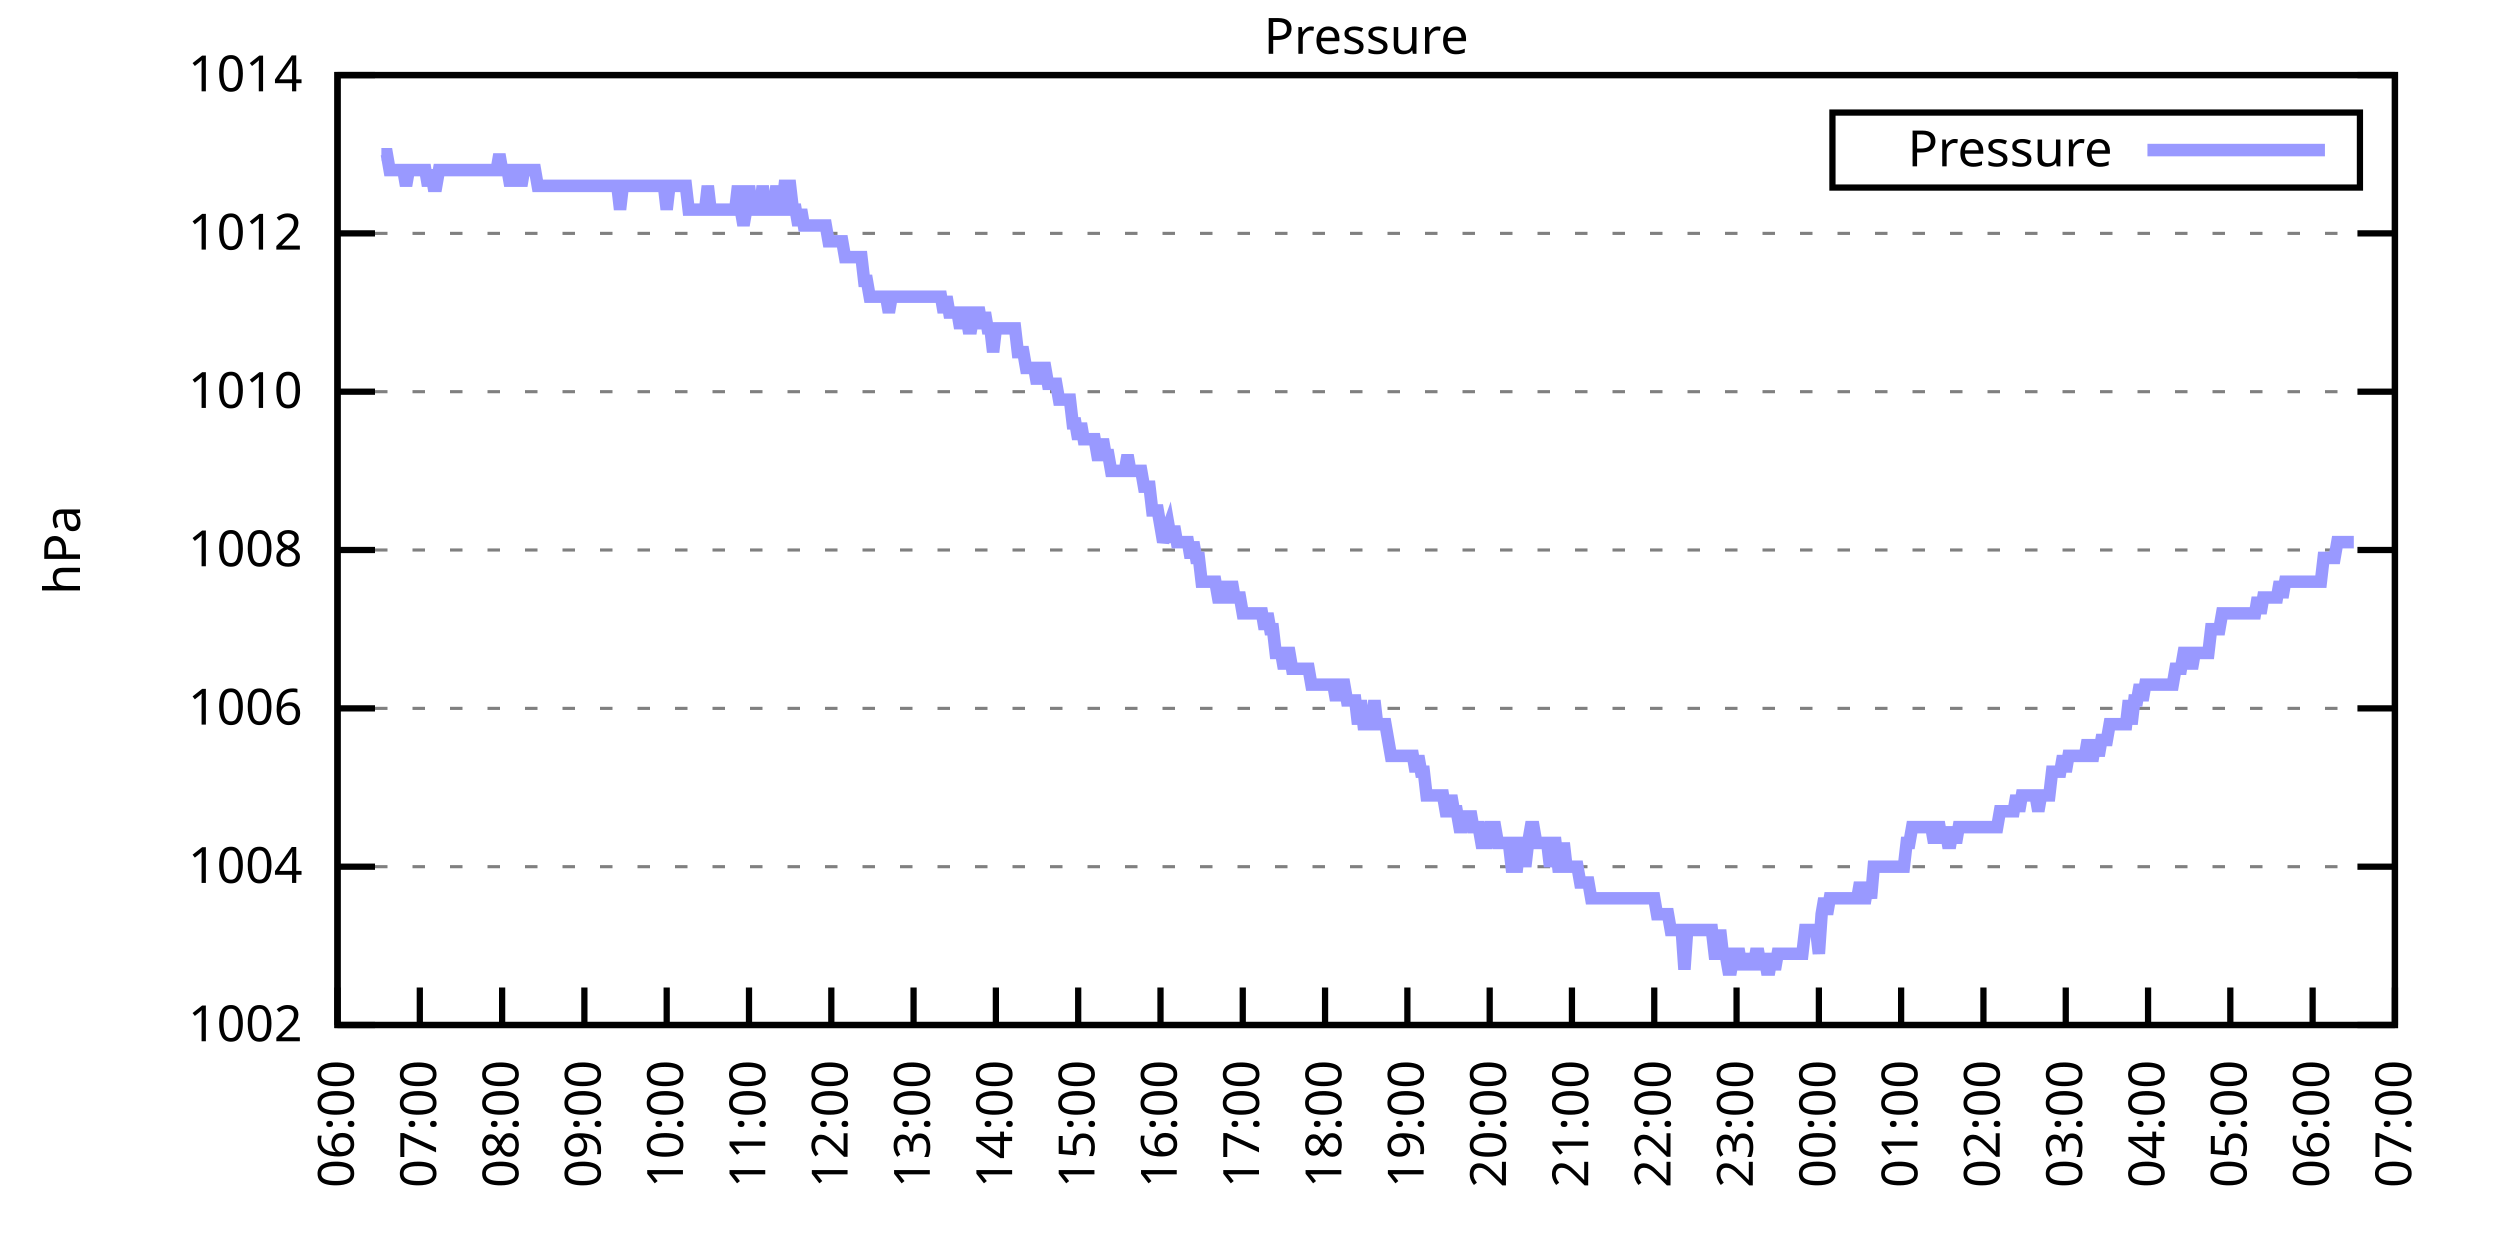
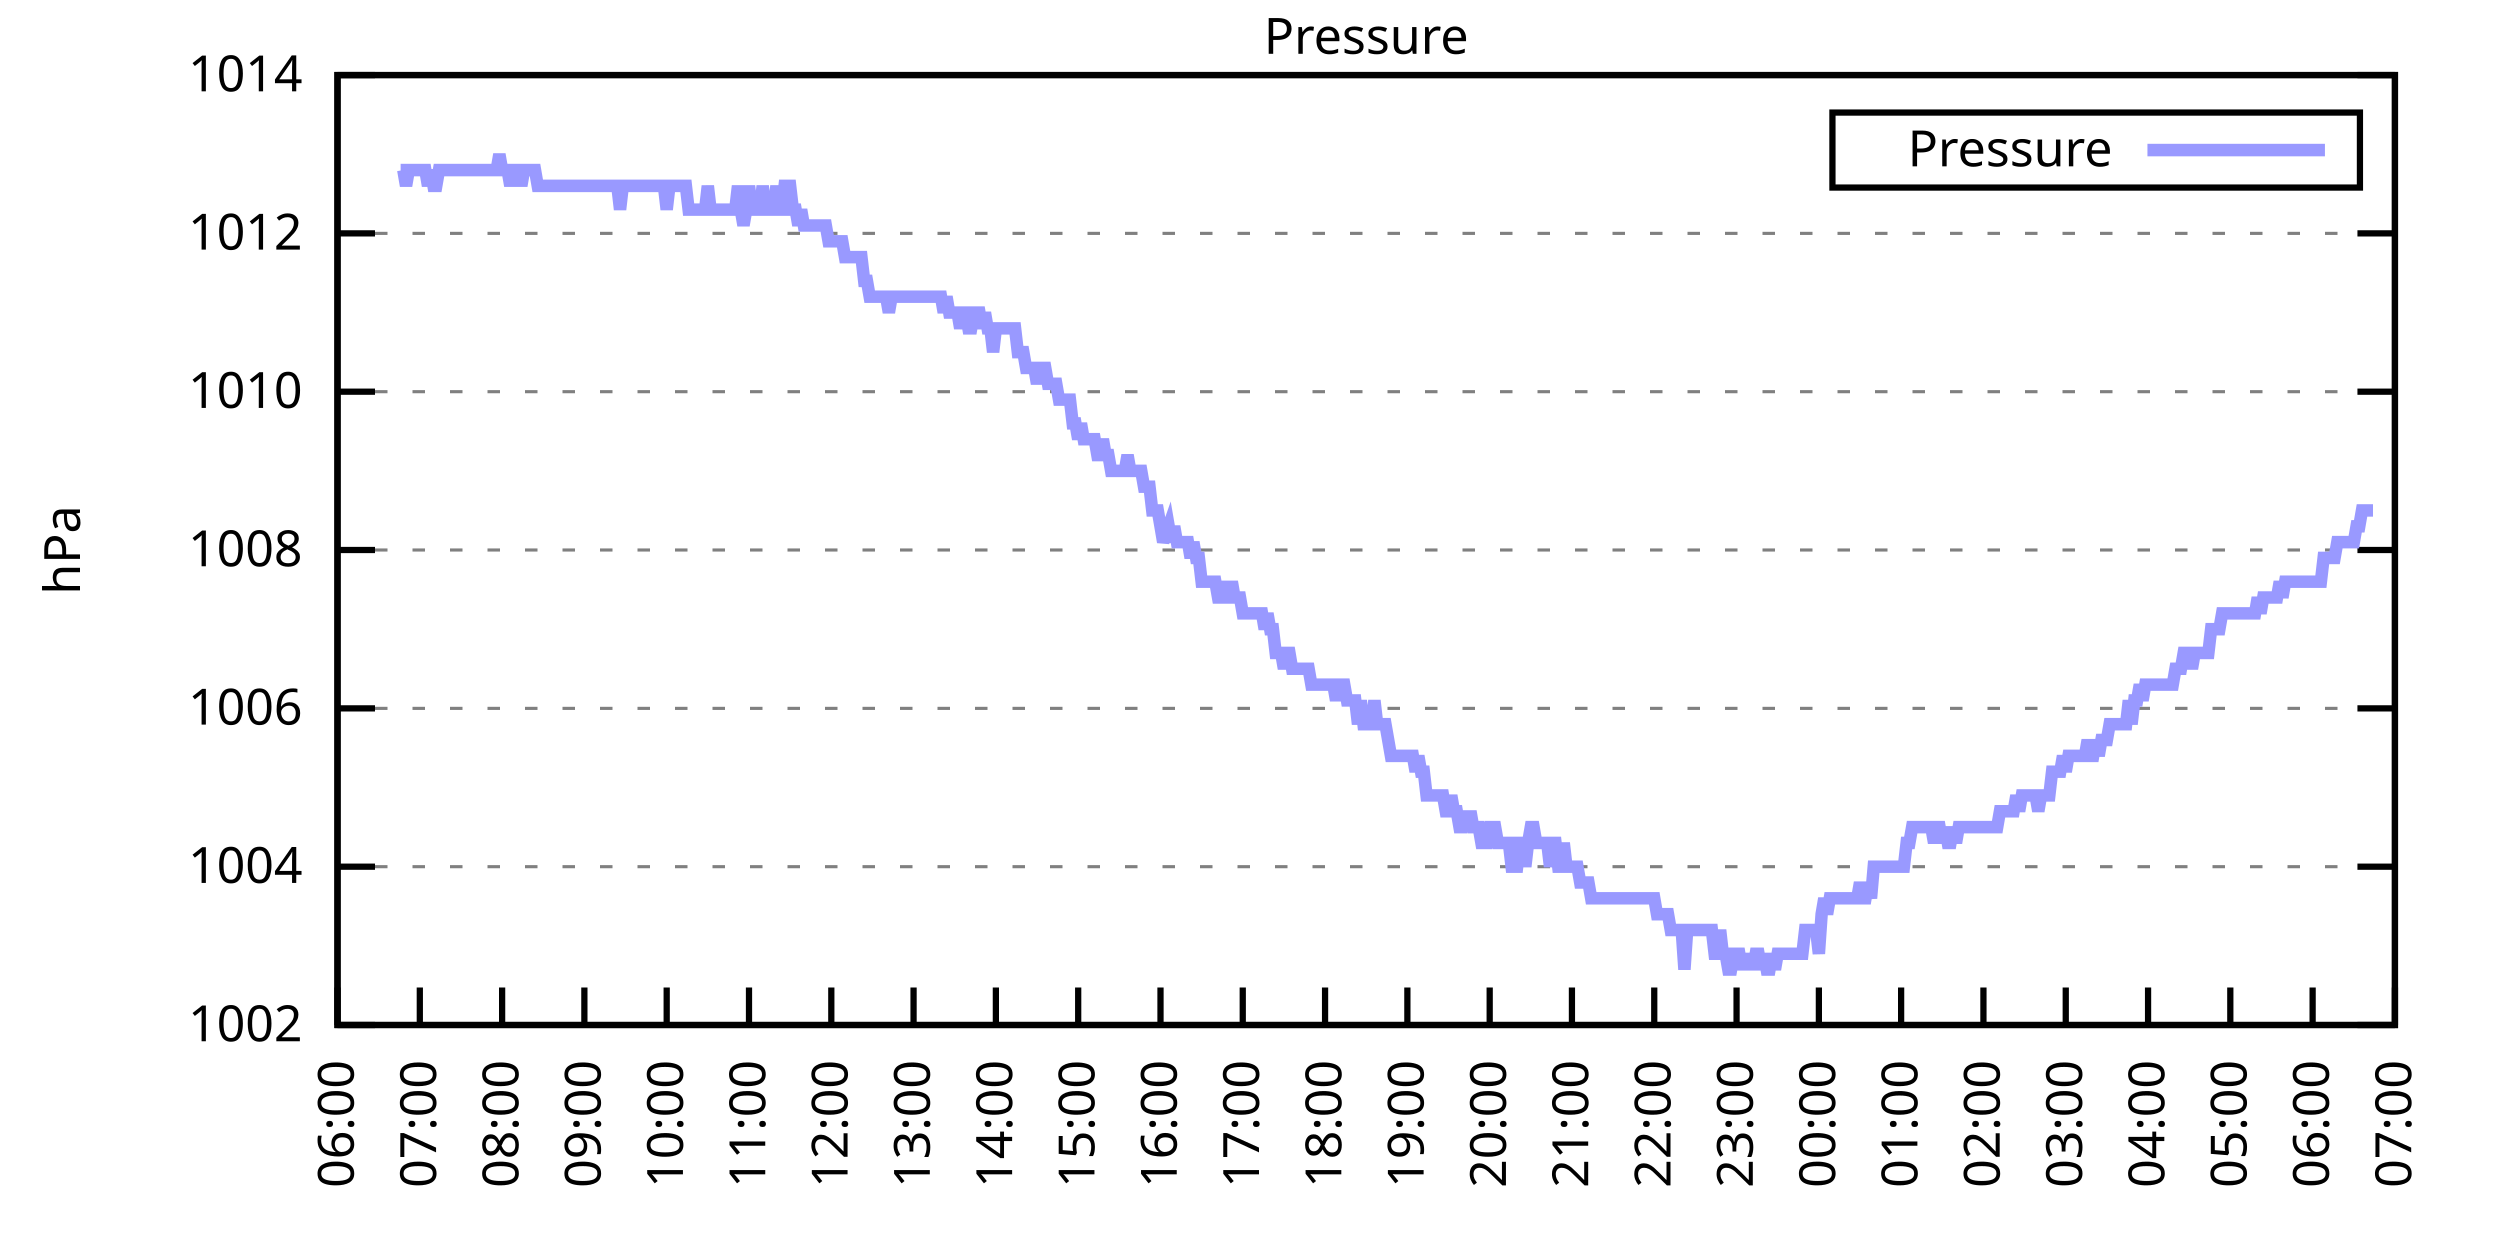
<svg xmlns="http://www.w3.org/2000/svg" xmlns:xlink="http://www.w3.org/1999/xlink" width="400" height="200" viewBox="0 0 400 200">
  <g id="gnuplot_canvas">
    <rect x="0" y="0" width="400" height="200" fill="none" />
    <defs>
      <circle id="gpDot" r="0.5" stroke-width="0.5" stroke="currentColor" />
      <path id="gpPt0" stroke-width="0.333" stroke="currentColor" d="M-1,0 h2 M0,-1 v2" />
      <path id="gpPt1" stroke-width="0.333" stroke="currentColor" d="M-1,-1 L1,1 M1,-1 L-1,1" />
      <path id="gpPt2" stroke-width="0.333" stroke="currentColor" d="M-1,0 L1,0 M0,-1 L0,1 M-1,-1 L1,1 M-1,1 L1,-1" />
      <rect id="gpPt3" stroke-width="0.333" stroke="currentColor" x="-1" y="-1" width="2" height="2" />
      <rect id="gpPt4" stroke-width="0.333" stroke="currentColor" fill="currentColor" x="-1" y="-1" width="2" height="2" />
      <circle id="gpPt5" stroke-width="0.333" stroke="currentColor" cx="0" cy="0" r="1" />
      <use xlink:href="#gpPt5" id="gpPt6" fill="currentColor" stroke="none" />
      <path id="gpPt7" stroke-width="0.333" stroke="currentColor" d="M0,-1.33 L-1.33,0.67 L1.33,0.67 z" />
      <use xlink:href="#gpPt7" id="gpPt8" fill="currentColor" stroke="none" />
      <use xlink:href="#gpPt7" id="gpPt9" stroke="currentColor" transform="rotate(180)" />
      <use xlink:href="#gpPt9" id="gpPt10" fill="currentColor" stroke="none" />
      <use xlink:href="#gpPt3" id="gpPt11" stroke="currentColor" transform="rotate(45)" />
      <use xlink:href="#gpPt11" id="gpPt12" fill="currentColor" stroke="none" />
      <path id="gpPt13" stroke-width="0.333" stroke="currentColor" d="M0,1.330 L1.265,0.411 L0.782,-1.067 L-0.782,-1.076 L-1.265,0.411 z" />
      <use xlink:href="#gpPt13" id="gpPt14" fill="currentColor" stroke="none" />
      <filter id="textbox" filterUnits="objectBoundingBox" x="0" y="0" height="1" width="1">
        <feFlood flood-color="white" flood-opacity="1" result="bgnd" />
        <feComposite in="SourceGraphic" in2="bgnd" operator="atop" />
      </filter>
      <filter id="greybox" filterUnits="objectBoundingBox" x="0" y="0" height="1" width="1">
        <feFlood flood-color="lightgrey" flood-opacity="1" result="grey" />
        <feComposite in="SourceGraphic" in2="grey" operator="atop" />
      </filter>
    </defs>
    <g fill="none" color="white" stroke="currentColor" stroke-width="1.00" stroke-linecap="butt" stroke-linejoin="miter">
</g>
    <g fill="none" color="black" stroke="currentColor" stroke-width="1.00" stroke-linecap="butt" stroke-linejoin="miter">
      <g stroke="none" shape-rendering="crispEdges">
        <polygon fill="rgb(255, 255, 255)" points="54.00,164.00 383.18,164.00 383.18,12.02 54.00,12.02 " />
      </g>
    </g>
    <g fill="none" color="black" stroke="currentColor" stroke-width="1.00" stroke-linecap="butt" stroke-linejoin="miter">
</g>
    <g fill="none" color="black" stroke="black" stroke-width="0.50" stroke-linecap="butt" stroke-linejoin="miter">
</g>
    <g fill="none" color="gray" stroke="currentColor" stroke-width="0.50" stroke-linecap="butt" stroke-linejoin="miter">
      <path stroke="gray" stroke-dasharray="2,4" class="gridline" d="M54.00,164.00 L383.19,164.00  " />
    </g>
    <g fill="none" color="gray" stroke="gray" stroke-width="1.00" stroke-linecap="butt" stroke-linejoin="miter">
</g>
    <g fill="none" color="black" stroke="currentColor" stroke-width="1.00" stroke-linecap="butt" stroke-linejoin="miter">
      <path stroke="black" d="M54.00,164.00 L60.00,164.00 M383.19,164.00 L377.19,164.00  " />
      <g transform="translate(48.40,166.60)" stroke="none" fill="black" font-family="Sans" font-size="8.00" text-anchor="end">
        <text>
          <tspan font-family="Sans"> 1002</tspan>
        </text>
      </g>
    </g>
    <g fill="none" color="black" stroke="currentColor" stroke-width="1.00" stroke-linecap="butt" stroke-linejoin="miter">
</g>
    <g fill="none" color="black" stroke="black" stroke-width="0.50" stroke-linecap="butt" stroke-linejoin="miter">
</g>
    <g fill="none" color="gray" stroke="currentColor" stroke-width="0.50" stroke-linecap="butt" stroke-linejoin="miter">
      <path stroke="gray" stroke-dasharray="2,4" class="gridline" d="M54.00,138.67 L383.19,138.67  " />
    </g>
    <g fill="none" color="gray" stroke="gray" stroke-width="1.00" stroke-linecap="butt" stroke-linejoin="miter">
</g>
    <g fill="none" color="black" stroke="currentColor" stroke-width="1.00" stroke-linecap="butt" stroke-linejoin="miter">
      <path stroke="black" d="M54.00,138.67 L60.00,138.67 M383.19,138.67 L377.19,138.67  " />
      <g transform="translate(48.40,141.27)" stroke="none" fill="black" font-family="Sans" font-size="8.00" text-anchor="end">
        <text>
          <tspan font-family="Sans"> 1004</tspan>
        </text>
      </g>
    </g>
    <g fill="none" color="black" stroke="currentColor" stroke-width="1.00" stroke-linecap="butt" stroke-linejoin="miter">
</g>
    <g fill="none" color="black" stroke="black" stroke-width="0.50" stroke-linecap="butt" stroke-linejoin="miter">
</g>
    <g fill="none" color="gray" stroke="currentColor" stroke-width="0.50" stroke-linecap="butt" stroke-linejoin="miter">
      <path stroke="gray" stroke-dasharray="2,4" class="gridline" d="M54.00,113.34 L383.19,113.34  " />
    </g>
    <g fill="none" color="gray" stroke="gray" stroke-width="1.00" stroke-linecap="butt" stroke-linejoin="miter">
</g>
    <g fill="none" color="black" stroke="currentColor" stroke-width="1.00" stroke-linecap="butt" stroke-linejoin="miter">
      <path stroke="black" d="M54.00,113.34 L60.00,113.34 M383.19,113.34 L377.19,113.34  " />
      <g transform="translate(48.40,115.94)" stroke="none" fill="black" font-family="Sans" font-size="8.00" text-anchor="end">
        <text>
          <tspan font-family="Sans"> 1006</tspan>
        </text>
      </g>
    </g>
    <g fill="none" color="black" stroke="currentColor" stroke-width="1.00" stroke-linecap="butt" stroke-linejoin="miter">
</g>
    <g fill="none" color="black" stroke="black" stroke-width="0.50" stroke-linecap="butt" stroke-linejoin="miter">
</g>
    <g fill="none" color="gray" stroke="currentColor" stroke-width="0.50" stroke-linecap="butt" stroke-linejoin="miter">
      <path stroke="gray" stroke-dasharray="2,4" class="gridline" d="M54.00,88.00 L383.19,88.00  " />
    </g>
    <g fill="none" color="gray" stroke="gray" stroke-width="1.00" stroke-linecap="butt" stroke-linejoin="miter">
</g>
    <g fill="none" color="black" stroke="currentColor" stroke-width="1.00" stroke-linecap="butt" stroke-linejoin="miter">
      <path stroke="black" d="M54.00,88.00 L60.00,88.00 M383.19,88.00 L377.19,88.00  " />
      <g transform="translate(48.40,90.60)" stroke="none" fill="black" font-family="Sans" font-size="8.00" text-anchor="end">
        <text>
          <tspan font-family="Sans"> 1008</tspan>
        </text>
      </g>
    </g>
    <g fill="none" color="black" stroke="currentColor" stroke-width="1.00" stroke-linecap="butt" stroke-linejoin="miter">
</g>
    <g fill="none" color="black" stroke="black" stroke-width="0.50" stroke-linecap="butt" stroke-linejoin="miter">
</g>
    <g fill="none" color="gray" stroke="currentColor" stroke-width="0.50" stroke-linecap="butt" stroke-linejoin="miter">
      <path stroke="gray" stroke-dasharray="2,4" class="gridline" d="M54.00,62.67 L383.19,62.67  " />
    </g>
    <g fill="none" color="gray" stroke="gray" stroke-width="1.00" stroke-linecap="butt" stroke-linejoin="miter">
</g>
    <g fill="none" color="black" stroke="currentColor" stroke-width="1.00" stroke-linecap="butt" stroke-linejoin="miter">
      <path stroke="black" d="M54.00,62.67 L60.00,62.67 M383.19,62.67 L377.19,62.67  " />
      <g transform="translate(48.40,65.27)" stroke="none" fill="black" font-family="Sans" font-size="8.00" text-anchor="end">
        <text>
          <tspan font-family="Sans"> 1010</tspan>
        </text>
      </g>
    </g>
    <g fill="none" color="black" stroke="currentColor" stroke-width="1.00" stroke-linecap="butt" stroke-linejoin="miter">
</g>
    <g fill="none" color="black" stroke="black" stroke-width="0.50" stroke-linecap="butt" stroke-linejoin="miter">
</g>
    <g fill="none" color="gray" stroke="currentColor" stroke-width="0.50" stroke-linecap="butt" stroke-linejoin="miter">
      <path stroke="gray" stroke-dasharray="2,4" class="gridline" d="M54.00,37.34 L383.19,37.34  " />
    </g>
    <g fill="none" color="gray" stroke="gray" stroke-width="1.00" stroke-linecap="butt" stroke-linejoin="miter">
</g>
    <g fill="none" color="black" stroke="currentColor" stroke-width="1.00" stroke-linecap="butt" stroke-linejoin="miter">
      <path stroke="black" d="M54.00,37.34 L60.00,37.34 M383.19,37.34 L377.19,37.34  " />
      <g transform="translate(48.40,39.94)" stroke="none" fill="black" font-family="Sans" font-size="8.00" text-anchor="end">
        <text>
          <tspan font-family="Sans"> 1012</tspan>
        </text>
      </g>
    </g>
    <g fill="none" color="black" stroke="currentColor" stroke-width="1.00" stroke-linecap="butt" stroke-linejoin="miter">
</g>
    <g fill="none" color="black" stroke="black" stroke-width="0.50" stroke-linecap="butt" stroke-linejoin="miter">
</g>
    <g fill="none" color="gray" stroke="currentColor" stroke-width="0.50" stroke-linecap="butt" stroke-linejoin="miter">
      <path stroke="gray" stroke-dasharray="2,4" class="gridline" d="M54.00,12.01 L383.19,12.01  " />
    </g>
    <g fill="none" color="gray" stroke="gray" stroke-width="1.00" stroke-linecap="butt" stroke-linejoin="miter">
</g>
    <g fill="none" color="black" stroke="currentColor" stroke-width="1.00" stroke-linecap="butt" stroke-linejoin="miter">
      <path stroke="black" d="M54.00,12.01 L60.00,12.01 M383.19,12.01 L377.19,12.01  " />
      <g transform="translate(48.40,14.61)" stroke="none" fill="black" font-family="Sans" font-size="8.00" text-anchor="end">
        <text>
          <tspan font-family="Sans"> 1014</tspan>
        </text>
      </g>
    </g>
    <g fill="none" color="black" stroke="currentColor" stroke-width="1.00" stroke-linecap="butt" stroke-linejoin="miter">
      <path stroke="black" d="M54.00,164.00 L54.00,158.00  " />
      <g transform="translate(56.60,169.60) rotate(270.00)" stroke="none" fill="black" font-family="Sans" font-size="8.00" text-anchor="end">
        <text>
          <tspan font-family="Sans">06:00</tspan>
        </text>
      </g>
    </g>
    <g fill="none" color="black" stroke="currentColor" stroke-width="1.00" stroke-linecap="butt" stroke-linejoin="miter">
      <path stroke="black" d="M67.17,164.00 L67.17,158.00  " />
      <g transform="translate(69.77,169.60) rotate(270.00)" stroke="none" fill="black" font-family="Sans" font-size="8.00" text-anchor="end">
        <text>
          <tspan font-family="Sans">07:00</tspan>
        </text>
      </g>
    </g>
    <g fill="none" color="black" stroke="currentColor" stroke-width="1.00" stroke-linecap="butt" stroke-linejoin="miter">
      <path stroke="black" d="M80.34,164.00 L80.34,158.00  " />
      <g transform="translate(82.94,169.60) rotate(270.00)" stroke="none" fill="black" font-family="Sans" font-size="8.00" text-anchor="end">
        <text>
          <tspan font-family="Sans">08:00</tspan>
        </text>
      </g>
    </g>
    <g fill="none" color="black" stroke="currentColor" stroke-width="1.00" stroke-linecap="butt" stroke-linejoin="miter">
      <path stroke="black" d="M93.50,164.00 L93.50,158.00  " />
      <g transform="translate(96.10,169.60) rotate(270.00)" stroke="none" fill="black" font-family="Sans" font-size="8.00" text-anchor="end">
        <text>
          <tspan font-family="Sans">09:00</tspan>
        </text>
      </g>
    </g>
    <g fill="none" color="black" stroke="currentColor" stroke-width="1.00" stroke-linecap="butt" stroke-linejoin="miter">
      <path stroke="black" d="M106.67,164.00 L106.67,158.00  " />
      <g transform="translate(109.27,169.60) rotate(270.00)" stroke="none" fill="black" font-family="Sans" font-size="8.00" text-anchor="end">
        <text>
          <tspan font-family="Sans">10:00</tspan>
        </text>
      </g>
    </g>
    <g fill="none" color="black" stroke="currentColor" stroke-width="1.00" stroke-linecap="butt" stroke-linejoin="miter">
      <path stroke="black" d="M119.84,164.00 L119.84,158.00  " />
      <g transform="translate(122.44,169.60) rotate(270.00)" stroke="none" fill="black" font-family="Sans" font-size="8.00" text-anchor="end">
        <text>
          <tspan font-family="Sans">11:00</tspan>
        </text>
      </g>
    </g>
    <g fill="none" color="black" stroke="currentColor" stroke-width="1.00" stroke-linecap="butt" stroke-linejoin="miter">
      <path stroke="black" d="M133.01,164.00 L133.01,158.00  " />
      <g transform="translate(135.61,169.60) rotate(270.00)" stroke="none" fill="black" font-family="Sans" font-size="8.00" text-anchor="end">
        <text>
          <tspan font-family="Sans">12:00</tspan>
        </text>
      </g>
    </g>
    <g fill="none" color="black" stroke="currentColor" stroke-width="1.00" stroke-linecap="butt" stroke-linejoin="miter">
      <path stroke="black" d="M146.17,164.00 L146.17,158.00  " />
      <g transform="translate(148.77,169.60) rotate(270.00)" stroke="none" fill="black" font-family="Sans" font-size="8.00" text-anchor="end">
        <text>
          <tspan font-family="Sans">13:00</tspan>
        </text>
      </g>
    </g>
    <g fill="none" color="black" stroke="currentColor" stroke-width="1.00" stroke-linecap="butt" stroke-linejoin="miter">
      <path stroke="black" d="M159.34,164.00 L159.34,158.00  " />
      <g transform="translate(161.94,169.60) rotate(270.00)" stroke="none" fill="black" font-family="Sans" font-size="8.00" text-anchor="end">
        <text>
          <tspan font-family="Sans">14:00</tspan>
        </text>
      </g>
    </g>
    <g fill="none" color="black" stroke="currentColor" stroke-width="1.00" stroke-linecap="butt" stroke-linejoin="miter">
      <path stroke="black" d="M172.51,164.00 L172.51,158.00  " />
      <g transform="translate(175.11,169.60) rotate(270.00)" stroke="none" fill="black" font-family="Sans" font-size="8.00" text-anchor="end">
        <text>
          <tspan font-family="Sans">15:00</tspan>
        </text>
      </g>
    </g>
    <g fill="none" color="black" stroke="currentColor" stroke-width="1.00" stroke-linecap="butt" stroke-linejoin="miter">
      <path stroke="black" d="M185.68,164.00 L185.68,158.00  " />
      <g transform="translate(188.28,169.60) rotate(270.00)" stroke="none" fill="black" font-family="Sans" font-size="8.00" text-anchor="end">
        <text>
          <tspan font-family="Sans">16:00</tspan>
        </text>
      </g>
    </g>
    <g fill="none" color="black" stroke="currentColor" stroke-width="1.00" stroke-linecap="butt" stroke-linejoin="miter">
      <path stroke="black" d="M198.84,164.00 L198.84,158.00  " />
      <g transform="translate(201.44,169.60) rotate(270.00)" stroke="none" fill="black" font-family="Sans" font-size="8.00" text-anchor="end">
        <text>
          <tspan font-family="Sans">17:00</tspan>
        </text>
      </g>
    </g>
    <g fill="none" color="black" stroke="currentColor" stroke-width="1.00" stroke-linecap="butt" stroke-linejoin="miter">
      <path stroke="black" d="M212.01,164.00 L212.01,158.00  " />
      <g transform="translate(214.61,169.60) rotate(270.00)" stroke="none" fill="black" font-family="Sans" font-size="8.00" text-anchor="end">
        <text>
          <tspan font-family="Sans">18:00</tspan>
        </text>
      </g>
    </g>
    <g fill="none" color="black" stroke="currentColor" stroke-width="1.00" stroke-linecap="butt" stroke-linejoin="miter">
      <path stroke="black" d="M225.18,164.00 L225.18,158.00  " />
      <g transform="translate(227.78,169.60) rotate(270.00)" stroke="none" fill="black" font-family="Sans" font-size="8.00" text-anchor="end">
        <text>
          <tspan font-family="Sans">19:00</tspan>
        </text>
      </g>
    </g>
    <g fill="none" color="black" stroke="currentColor" stroke-width="1.00" stroke-linecap="butt" stroke-linejoin="miter">
      <path stroke="black" d="M238.35,164.00 L238.35,158.00  " />
      <g transform="translate(240.95,169.60) rotate(270.00)" stroke="none" fill="black" font-family="Sans" font-size="8.00" text-anchor="end">
        <text>
          <tspan font-family="Sans">20:00</tspan>
        </text>
      </g>
    </g>
    <g fill="none" color="black" stroke="currentColor" stroke-width="1.00" stroke-linecap="butt" stroke-linejoin="miter">
      <path stroke="black" d="M251.51,164.00 L251.51,158.00  " />
      <g transform="translate(254.11,169.60) rotate(270.00)" stroke="none" fill="black" font-family="Sans" font-size="8.00" text-anchor="end">
        <text>
          <tspan font-family="Sans">21:00</tspan>
        </text>
      </g>
    </g>
    <g fill="none" color="black" stroke="currentColor" stroke-width="1.00" stroke-linecap="butt" stroke-linejoin="miter">
      <path stroke="black" d="M264.68,164.00 L264.68,158.00  " />
      <g transform="translate(267.28,169.60) rotate(270.00)" stroke="none" fill="black" font-family="Sans" font-size="8.00" text-anchor="end">
        <text>
          <tspan font-family="Sans">22:00</tspan>
        </text>
      </g>
    </g>
    <g fill="none" color="black" stroke="currentColor" stroke-width="1.00" stroke-linecap="butt" stroke-linejoin="miter">
      <path stroke="black" d="M277.85,164.00 L277.85,158.00  " />
      <g transform="translate(280.45,169.60) rotate(270.00)" stroke="none" fill="black" font-family="Sans" font-size="8.00" text-anchor="end">
        <text>
          <tspan font-family="Sans">23:00</tspan>
        </text>
      </g>
    </g>
    <g fill="none" color="black" stroke="currentColor" stroke-width="1.00" stroke-linecap="butt" stroke-linejoin="miter">
      <path stroke="black" d="M291.02,164.00 L291.02,158.00  " />
      <g transform="translate(293.62,169.60) rotate(270.00)" stroke="none" fill="black" font-family="Sans" font-size="8.00" text-anchor="end">
        <text>
          <tspan font-family="Sans">00:00</tspan>
        </text>
      </g>
    </g>
    <g fill="none" color="black" stroke="currentColor" stroke-width="1.00" stroke-linecap="butt" stroke-linejoin="miter">
      <path stroke="black" d="M304.18,164.00 L304.18,158.00  " />
      <g transform="translate(306.78,169.60) rotate(270.00)" stroke="none" fill="black" font-family="Sans" font-size="8.00" text-anchor="end">
        <text>
          <tspan font-family="Sans">01:00</tspan>
        </text>
      </g>
    </g>
    <g fill="none" color="black" stroke="currentColor" stroke-width="1.00" stroke-linecap="butt" stroke-linejoin="miter">
      <path stroke="black" d="M317.35,164.00 L317.35,158.00  " />
      <g transform="translate(319.95,169.60) rotate(270.00)" stroke="none" fill="black" font-family="Sans" font-size="8.00" text-anchor="end">
        <text>
          <tspan font-family="Sans">02:00</tspan>
        </text>
      </g>
    </g>
    <g fill="none" color="black" stroke="currentColor" stroke-width="1.00" stroke-linecap="butt" stroke-linejoin="miter">
      <path stroke="black" d="M330.52,164.00 L330.52,158.00  " />
      <g transform="translate(333.12,169.60) rotate(270.00)" stroke="none" fill="black" font-family="Sans" font-size="8.00" text-anchor="end">
        <text>
          <tspan font-family="Sans">03:00</tspan>
        </text>
      </g>
    </g>
    <g fill="none" color="black" stroke="currentColor" stroke-width="1.00" stroke-linecap="butt" stroke-linejoin="miter">
      <path stroke="black" d="M343.69,164.00 L343.69,158.00  " />
      <g transform="translate(346.29,169.60) rotate(270.00)" stroke="none" fill="black" font-family="Sans" font-size="8.00" text-anchor="end">
        <text>
          <tspan font-family="Sans">04:00</tspan>
        </text>
      </g>
    </g>
    <g fill="none" color="black" stroke="currentColor" stroke-width="1.00" stroke-linecap="butt" stroke-linejoin="miter">
      <path stroke="black" d="M356.85,164.00 L356.85,158.00  " />
      <g transform="translate(359.45,169.60) rotate(270.00)" stroke="none" fill="black" font-family="Sans" font-size="8.00" text-anchor="end">
        <text>
          <tspan font-family="Sans">05:00</tspan>
        </text>
      </g>
    </g>
    <g fill="none" color="black" stroke="currentColor" stroke-width="1.00" stroke-linecap="butt" stroke-linejoin="miter">
      <path stroke="black" d="M370.02,164.00 L370.02,158.00  " />
      <g transform="translate(372.62,169.60) rotate(270.00)" stroke="none" fill="black" font-family="Sans" font-size="8.00" text-anchor="end">
        <text>
          <tspan font-family="Sans">06:00</tspan>
        </text>
      </g>
    </g>
    <g fill="none" color="black" stroke="currentColor" stroke-width="1.00" stroke-linecap="butt" stroke-linejoin="miter">
      <path stroke="black" d="M383.19,164.00 L383.19,158.00  " />
      <g transform="translate(385.79,169.60) rotate(270.00)" stroke="none" fill="black" font-family="Sans" font-size="8.00" text-anchor="end">
        <text>
          <tspan font-family="Sans">07:00</tspan>
        </text>
      </g>
    </g>
    <g fill="none" color="black" stroke="currentColor" stroke-width="1.00" stroke-linecap="butt" stroke-linejoin="miter">
</g>
    <g fill="none" color="black" stroke="currentColor" stroke-width="1.00" stroke-linecap="butt" stroke-linejoin="miter">
      <path stroke="black" d="M54.00,12.01 L54.00,164.00 L383.19,164.00 L383.19,12.01 L54.00,12.01 Z  " />
    </g>
    <g fill="none" color="black" stroke="currentColor" stroke-width="1.00" stroke-linecap="butt" stroke-linejoin="miter">
</g>
    <g fill="none" color="black" stroke="currentColor" stroke-width="1.00" stroke-linecap="butt" stroke-linejoin="miter">
      <path stroke="black" d="M293.19,30.01 L293.19,18.01 L377.59,18.01 L377.59,30.01 L293.19,30.01 Z  " />
    </g>
    <g id="Pressure_plot_1">
      <g fill="none" color="white" stroke="black" stroke-width="2.00" stroke-linecap="butt" stroke-linejoin="miter">
</g>
      <g fill="none" color="black" stroke="currentColor" stroke-width="2.00" stroke-linecap="butt" stroke-linejoin="miter">
        <g transform="translate(337.99,26.61)" stroke="none" fill="black" font-family="Sans" font-size="8.00" text-anchor="end">
          <text>
            <tspan font-family="Sans">Pressure</tspan>
          </text>
        </g>
      </g>
      <g fill="none" color="black" stroke="currentColor" stroke-width="2.00" stroke-linecap="butt" stroke-linejoin="miter">
-         <path stroke="rgb(153, 153, 255)" d="M343.59,24.01 L371.99,24.01 M61.02,24.68 L61.46,24.68 L61.90,24.68 L62.34,27.21 L62.78,27.21 L63.22,27.21   L63.66,27.21 L64.10,27.21 L64.53,27.21 L64.97,29.74 L65.41,27.21 L65.85,27.21 L66.29,27.21 L66.73,27.21   L67.17,27.21 L67.61,27.21 L68.05,27.21 L68.48,29.74 L68.92,27.21 L69.36,29.74 L69.80,29.74 L70.24,27.21   L70.68,27.21 L71.12,27.21 L71.56,27.21 L72.00,27.21 L72.43,27.21 L72.87,27.21 L73.31,27.21 L73.75,27.21   L74.19,27.21 L74.63,27.21 L75.07,27.21 L75.51,27.21 L75.95,27.21 L76.38,27.21 L76.82,27.21 L77.26,27.21   L77.70,27.21 L78.14,27.21 L78.58,27.21 L79.02,27.21 L79.46,27.21 L79.90,24.68 L80.34,27.21 L80.77,27.21   L81.21,27.21 L81.65,29.74 L82.09,27.21 L82.53,27.21 L82.97,27.21 L83.41,29.74 L83.85,27.21 L84.29,27.21   L84.72,27.21 L85.16,27.21 L85.60,27.21 L86.04,29.74 L86.48,29.74 L86.92,29.74 L87.36,29.74 L87.80,29.74   L88.24,29.74 L88.67,29.74 L89.11,29.74 L89.55,29.74 L89.99,29.74 L90.43,29.74 L90.87,29.74 L91.31,29.74   L91.75,29.74 L92.19,29.74 L92.62,29.74 L93.06,29.74 L93.50,29.74 L93.94,29.74 L94.38,29.74 L94.82,29.74   L95.26,29.74 L95.70,29.74 L96.14,29.74 L96.58,29.74 L97.01,29.74 L97.45,29.74 L97.89,29.74 L98.33,29.74   L98.77,29.74 L99.21,33.54 L99.65,29.74 L100.09,29.74 L100.53,29.74 L100.96,29.74 L101.40,29.74 L101.84,29.74   L102.28,29.74 L102.72,29.74 L103.16,29.74 L103.60,29.74 L104.04,29.74 L104.48,29.74 L104.91,29.74 L105.35,29.74   L105.79,29.74 L106.23,29.74 L106.67,33.54 L107.11,29.74 L107.55,29.74 L107.99,29.74 L108.43,29.74 L108.87,29.74   L109.30,29.74 L109.74,29.74 L110.18,33.54 L110.62,33.54 L111.06,33.54 L111.50,33.54 L111.94,33.54 L112.38,33.54   L112.82,33.54 L113.25,29.74 L113.69,33.54 L114.13,33.54 L114.57,33.54 L115.01,33.54 L115.45,33.54 L115.89,33.54   L116.33,33.54 L116.77,33.54 L117.20,33.54 L117.64,33.54 L118.08,29.74 L118.52,33.54 L118.96,36.08 L119.40,33.54   L119.84,29.74 L120.28,33.54 L120.72,33.54 L121.15,33.54 L121.59,33.54 L122.03,29.74 L122.47,33.54 L122.91,33.54   L123.35,33.54 L123.79,33.54 L124.23,29.74 L124.67,33.54 L125.11,33.54 L125.54,29.74 L125.98,29.74 L126.42,29.74   L126.86,33.54 L127.30,33.54 L127.74,36.08 L128.18,33.54 L128.62,36.08 L129.06,36.08 L129.49,36.08 L129.93,36.08   L130.37,36.08 L130.81,36.08 L131.25,36.08 L131.69,36.08 L132.13,36.08 L132.57,38.61 L133.01,38.61 L133.44,38.61   L133.88,38.61 L134.32,38.61 L134.76,38.61 L135.20,41.14 L135.64,41.14 L136.08,41.14 L136.52,41.14 L136.96,41.14   L137.39,41.14 L137.83,41.14 L138.27,44.94 L138.71,44.94 L139.15,47.47 L139.59,47.47 L140.03,47.47 L140.47,47.47   L140.91,47.47 L141.35,47.47 L141.78,47.47 L142.22,50.01 L142.66,47.47 L143.10,47.47 L143.54,47.47 L143.98,47.47   L144.42,47.47 L144.86,47.47 L145.30,47.47 L145.73,47.47 L146.17,47.47 L146.61,47.47 L147.05,47.47 L147.49,47.47   L147.93,47.47 L148.37,47.47 L148.81,47.47 L149.25,47.47 L149.68,47.47 L150.12,47.47 L150.56,47.47 L151.00,50.01   L151.44,47.47 L151.88,50.01 L152.32,50.01 L152.76,50.01 L153.20,50.01 L153.63,52.54 L154.07,50.01 L154.51,50.01   L154.95,52.54 L155.39,52.54 L155.83,50.01 L156.27,50.01 L156.71,50.01 L157.15,52.54 L157.59,50.01 L158.02,52.54   L158.46,52.54 L158.90,56.34 L159.34,52.54 L159.78,52.54 L160.22,52.54 L160.66,52.54 L161.10,52.54 L161.54,52.54   L161.97,52.54 L162.41,52.54 L162.85,56.34 L163.29,56.34 L163.73,56.34 L164.17,58.87 L164.61,58.87 L165.05,58.87   L165.49,58.87 L165.92,61.41 L166.36,58.87 L166.80,58.87 L167.24,58.87 L167.68,61.41 L168.12,61.41 L168.56,61.41   L169.00,61.41 L169.44,63.94 L169.87,63.94 L170.31,63.94 L170.75,63.94 L171.19,63.94 L171.63,67.74 L172.07,67.74   L172.51,70.27 L172.95,67.74 L173.39,70.27 L173.83,70.27 L174.26,70.27 L174.70,70.27 L175.14,70.27 L175.58,72.81   L176.02,72.81 L176.46,70.27 L176.90,72.81 L177.34,72.81 L177.78,75.34 L178.21,75.34 L178.65,75.34 L179.09,75.34   L179.53,75.34 L179.97,75.34 L180.41,72.81 L180.85,75.34 L181.29,75.34 L181.73,75.34 L182.16,75.34 L182.60,75.34   L183.04,77.87 L183.48,77.87 L183.92,77.87 L184.36,81.67 L184.80,81.67 L185.24,81.67 L185.68,84.21 L186.11,86.74   L186.99,84.21 L187.43,86.74 L187.87,84.21 L188.31,86.74 L188.75,86.74 L189.19,86.74 L189.63,86.74 L190.07,86.74   L190.50,89.27 L190.94,86.74 L191.38,89.27 L191.82,89.27 L192.26,93.07 L192.70,93.07 L193.14,93.07 L193.58,93.07   L194.02,93.07 L194.45,93.07 L194.89,95.60 L195.33,95.60 L195.77,93.07 L196.21,95.60 L196.65,95.60 L197.09,93.07   L197.53,95.60 L197.97,95.60 L198.40,95.60 L198.84,98.14 L199.28,98.14 L199.72,98.14 L200.16,98.14 L200.60,98.14   L201.04,98.14 L201.48,98.14 L201.92,98.14 L202.35,100.67 L202.79,98.14 L203.23,100.67 L203.67,100.67 L204.11,104.47   L204.55,104.47 L204.99,104.47 L205.43,107.00 L205.87,104.47 L206.31,104.47 L206.74,107.00 L207.18,107.00 L207.62,107.00   L208.06,107.00 L208.50,107.00 L208.94,107.00 L209.38,107.00 L209.82,109.54 L210.26,109.54 L210.69,109.54 L211.13,109.54   L211.57,109.54 L212.01,109.54 L212.45,109.54 L212.89,109.54 L213.33,109.54 L213.77,112.07 L214.21,109.54 L214.64,109.54   L215.08,109.54 L215.52,112.07 L215.96,112.07 L216.40,112.07 L216.84,112.07 L217.28,115.87 L217.72,112.07 L218.16,115.87   L218.60,115.87 L219.03,115.87 L219.47,115.87 L219.91,112.07 L220.35,115.87 L220.79,115.87 L221.23,115.87 L221.67,115.87   L222.11,118.40 L222.55,120.94 L222.98,120.94 L223.42,120.94 L223.86,120.94 L224.30,120.94 L224.74,120.94 L225.18,120.94   L225.62,120.94 L226.06,120.94 L226.50,123.47 L226.93,120.94 L227.37,123.47 L227.81,123.47 L228.25,127.27 L228.69,127.27   L229.13,127.27 L229.57,127.27 L230.01,127.27 L230.45,127.27 L230.88,127.27 L231.32,129.80 L231.76,129.80 L232.20,127.27   L232.64,129.80 L233.08,129.80 L233.52,132.34 L233.96,132.34 L234.40,129.80 L234.84,132.34 L235.27,129.80 L235.71,132.34   L236.15,132.34 L236.59,132.34 L237.03,134.87 L237.47,134.87 L237.91,134.87 L238.35,132.34 L238.79,132.34 L239.22,132.34   L239.66,134.87 L240.10,134.87 L240.54,134.87 L240.98,134.87 L241.42,134.87 L241.86,138.67 L242.30,138.67 L242.74,138.67   L243.17,134.87 L243.61,134.87 L244.05,138.67 L244.49,134.87 L244.93,132.34 L245.37,132.34 L245.81,134.87 L246.25,134.87   L246.69,134.87 L247.12,134.87 L247.56,134.87 L248.00,138.67 L248.44,134.87 L248.88,134.87 L249.32,138.67 L249.76,138.67   L250.20,134.87 L250.64,138.67 L251.08,138.67 L251.51,138.67 L251.95,138.67 L252.39,138.67 L252.83,141.20 L253.27,141.20   L253.71,141.20 L254.15,141.20 L254.59,143.73 L255.03,143.73 L255.46,143.73 L255.90,143.73 L256.34,143.73 L256.78,143.73   L257.22,143.73 L257.66,143.73 L258.10,143.73 L258.54,143.73 L258.98,143.73 L259.41,143.73 L259.85,143.73 L260.29,143.73   L260.73,143.73 L261.17,143.73 L261.61,143.73 L262.05,143.73 L262.49,143.73 L262.93,143.73 L263.36,143.73 L263.80,143.73   L264.24,143.73 L264.68,143.73 L265.12,146.27 L265.56,146.27 L266.00,146.27 L266.44,146.27 L266.88,146.27 L267.32,148.80   L267.75,148.80 L268.19,148.80 L268.63,148.80 L269.07,148.80 L269.51,155.13 L269.95,148.80 L270.39,148.80 L270.83,148.80   L271.27,148.80 L271.70,148.80 L272.14,148.80 L272.58,148.80 L273.02,148.80 L273.46,148.80 L273.90,148.80 L274.34,152.60   L274.78,152.60 L275.22,148.80 L275.65,152.60 L276.09,152.60 L276.53,155.13 L276.97,155.13 L277.41,152.60 L277.85,152.60   L278.29,152.60 L278.73,155.13 L279.17,152.60 L279.60,155.13 L280.04,152.60 L280.48,155.13 L280.92,152.60 L281.36,152.60   L281.80,155.13 L282.24,152.60 L282.68,155.13 L283.12,155.13 L283.56,152.60 L283.99,155.13 L284.43,152.60 L284.87,152.60   L285.31,152.60 L285.75,152.60 L286.19,152.60 L286.63,152.60 L287.07,152.60 L287.51,152.60 L287.94,152.60 L288.38,152.60   L288.82,148.80 L289.26,148.80 L289.70,148.80 L290.14,148.80 L290.58,148.80 L291.02,152.60 L291.46,146.27 L291.89,143.73   L292.33,146.27 L292.77,143.73 L293.21,143.73 L293.65,143.73 L294.09,143.73 L294.53,143.73 L294.97,143.73 L295.41,143.73   L295.84,143.73 L296.28,143.73 L296.72,143.73 L297.16,143.73 L297.60,141.20 L298.04,143.73 L298.48,143.73 L298.92,141.20   L299.36,143.73 L299.80,138.67 L300.23,138.67 L300.67,138.67 L301.11,138.67 L301.55,138.67 L301.99,138.67 L302.43,138.67   L302.87,138.67 L303.31,138.67 L303.75,138.67 L304.18,138.67 L304.62,138.67 L305.06,134.87 L305.50,134.87 L305.94,132.34   L306.38,132.34 L306.82,132.34 L307.26,132.34 L307.70,132.34 L308.13,132.34 L308.57,132.34 L309.01,132.34 L309.45,134.87   L309.89,132.34 L310.33,132.34 L310.77,134.87 L311.21,132.34 L311.65,134.87 L312.08,134.87 L312.52,132.34 L312.96,134.87   L313.40,132.34 L313.84,132.34 L314.28,132.34 L314.72,132.34 L315.16,132.34 L315.60,132.34 L316.04,132.34 L316.47,132.34   L316.91,132.34 L317.35,132.34 L317.79,132.34 L318.23,132.34 L318.67,132.34 L319.11,132.34 L319.55,132.34 L319.99,129.80   L320.42,129.80 L320.86,129.80 L321.30,129.80 L321.74,129.80 L322.18,129.80 L322.62,127.27 L323.06,129.80 L323.50,127.27   L323.94,127.27 L324.37,127.27 L324.81,127.27 L325.25,127.27 L325.69,127.27 L326.13,129.80 L326.57,127.27 L327.01,127.27   L327.45,127.27 L327.89,127.27 L328.33,123.47 L328.76,123.47 L329.20,123.47 L329.64,123.47 L330.08,120.94 L330.52,123.47   L330.96,120.94 L331.40,120.94 L331.84,120.94 L332.28,120.94 L332.71,120.94 L333.15,120.94 L333.59,120.94 L334.03,118.40   L334.47,120.94 L334.91,120.94 L335.35,118.40 L335.79,120.94 L336.23,118.40 L336.66,118.40 L337.10,118.40 L337.54,115.87   L337.98,115.87 L338.42,115.87 L338.86,115.87 L339.30,115.87 L339.74,115.87 L340.18,115.87 L340.61,112.07 L341.05,115.87   L341.49,112.07 L341.93,112.07 L342.37,109.54 L342.81,112.07 L343.25,109.54 L343.69,109.54 L344.13,109.54 L344.57,109.54   L345.00,109.54 L345.44,109.54 L345.88,109.54 L346.32,109.54 L346.76,109.54 L347.20,109.54 L347.64,109.54 L348.08,107.00   L348.52,107.00 L348.95,107.00 L349.39,104.47 L349.83,104.47 L350.27,104.47 L350.71,107.00 L351.15,104.47 L351.59,104.47   L352.03,104.47 L352.47,104.47 L352.90,104.47 L353.34,104.47 L353.78,100.67 L354.22,100.67 L354.66,100.67 L355.10,100.67   L355.54,98.14 L355.98,98.14 L356.42,98.14 L356.85,98.14 L357.29,98.14 L357.73,98.14 L358.17,98.14 L358.61,98.14   L359.05,98.14 L359.49,98.14 L359.93,98.14 L360.37,98.14 L360.81,98.14 L361.24,95.60 L361.68,98.14 L362.12,95.60   L362.56,95.60 L363.00,95.60 L363.44,95.60 L363.88,95.60 L364.32,95.60 L364.76,93.07 L365.19,95.60 L365.63,93.07   L366.07,93.07 L366.51,93.07 L366.95,93.07 L367.39,93.07 L367.83,93.07 L368.27,93.07 L368.71,93.07 L369.14,93.07   L369.58,93.07 L370.02,93.07 L370.46,93.07 L370.90,93.07 L371.34,93.07 L371.78,89.27 L372.22,89.27 L372.66,89.27   L373.09,89.27 L373.53,89.27 L373.97,86.74 L374.41,86.74 L374.85,86.74 L375.29,86.74 L375.73,86.74 L376.17,86.74   L376.61,86.74  " />
+         <path stroke="rgb(153, 153, 255)" d="M343.59,24.01 L371.99,24.01 M64.10,27.21 L64.53,27.21 L64.97,29.74 L65.41,27.21 L65.85,27.21 L66.29,27.21   L66.73,27.21 L67.17,27.21 L67.61,27.21 L68.05,27.21 L68.48,29.74 L68.92,27.21 L69.36,29.74 L69.80,29.74   L70.24,27.21 L70.68,27.21 L71.12,27.21 L71.56,27.21 L72.00,27.21 L72.43,27.21 L72.87,27.21 L73.31,27.21   L73.75,27.21 L74.19,27.21 L74.63,27.21 L75.07,27.21 L75.51,27.21 L75.95,27.21 L76.38,27.21 L76.82,27.21   L77.26,27.21 L77.70,27.21 L78.14,27.21 L78.58,27.21 L79.02,27.21 L79.46,27.21 L79.90,24.68 L80.34,27.21   L80.77,27.21 L81.21,27.21 L81.65,29.74 L82.09,27.21 L82.53,27.21 L82.97,27.21 L83.41,29.74 L83.85,27.21   L84.29,27.21 L84.72,27.21 L85.16,27.21 L85.60,27.21 L86.04,29.74 L86.48,29.74 L86.92,29.74 L87.36,29.74   L87.80,29.74 L88.24,29.74 L88.67,29.74 L89.11,29.74 L89.55,29.74 L89.99,29.74 L90.43,29.74 L90.87,29.74   L91.31,29.74 L91.75,29.74 L92.19,29.74 L92.62,29.74 L93.06,29.74 L93.50,29.74 L93.94,29.74 L94.38,29.74   L94.82,29.74 L95.26,29.74 L95.70,29.74 L96.14,29.74 L96.58,29.74 L97.01,29.74 L97.45,29.74 L97.89,29.74   L98.33,29.74 L98.77,29.74 L99.21,33.54 L99.65,29.74 L100.09,29.74 L100.53,29.74 L100.96,29.74 L101.40,29.74   L101.84,29.74 L102.28,29.74 L102.72,29.74 L103.16,29.74 L103.60,29.74 L104.04,29.74 L104.48,29.74 L104.91,29.74   L105.35,29.74 L105.79,29.74 L106.23,29.74 L106.67,33.54 L107.11,29.74 L107.55,29.74 L107.99,29.74 L108.43,29.74   L108.87,29.74 L109.30,29.74 L109.74,29.74 L110.18,33.54 L110.62,33.54 L111.06,33.54 L111.50,33.54 L111.94,33.54   L112.38,33.54 L112.82,33.54 L113.25,29.74 L113.69,33.54 L114.13,33.54 L114.57,33.54 L115.01,33.54 L115.45,33.54   L115.89,33.54 L116.33,33.54 L116.77,33.54 L117.20,33.54 L117.64,33.54 L118.08,29.74 L118.52,33.54 L118.96,36.08   L119.40,33.54 L119.84,29.74 L120.28,33.54 L120.72,33.54 L121.15,33.54 L121.59,33.54 L122.03,29.74 L122.47,33.54   L122.91,33.54 L123.35,33.54 L123.79,33.54 L124.23,29.74 L124.67,33.54 L125.11,33.54 L125.54,29.74 L125.98,29.74   L126.42,29.74 L126.86,33.54 L127.30,33.54 L127.74,36.08 L128.18,33.54 L128.62,36.08 L129.06,36.08 L129.49,36.08   L129.93,36.08 L130.37,36.08 L130.81,36.08 L131.25,36.08 L131.69,36.08 L132.13,36.08 L132.57,38.61 L133.01,38.61   L133.44,38.61 L133.88,38.61 L134.32,38.61 L134.76,38.61 L135.20,41.14 L135.64,41.14 L136.08,41.14 L136.52,41.14   L136.96,41.14 L137.39,41.14 L137.83,41.14 L138.27,44.94 L138.71,44.94 L139.15,47.47 L139.59,47.47 L140.03,47.47   L140.47,47.47 L140.91,47.47 L141.35,47.47 L141.78,47.47 L142.22,50.01 L142.66,47.47 L143.10,47.47 L143.54,47.47   L143.98,47.47 L144.42,47.47 L144.86,47.47 L145.30,47.47 L145.73,47.47 L146.17,47.47 L146.61,47.47 L147.05,47.47   L147.49,47.47 L147.93,47.47 L148.37,47.47 L148.81,47.47 L149.25,47.47 L149.68,47.47 L150.12,47.47 L150.56,47.47   L151.00,50.01 L151.44,47.47 L151.88,50.01 L152.32,50.01 L152.76,50.01 L153.20,50.01 L153.63,52.54 L154.07,50.01   L154.51,50.01 L154.95,52.54 L155.39,52.54 L155.83,50.01 L156.27,50.01 L156.71,50.01 L157.15,52.54 L157.59,50.01   L158.02,52.54 L158.46,52.54 L158.90,56.34 L159.34,52.54 L159.78,52.54 L160.22,52.54 L160.66,52.54 L161.10,52.54   L161.54,52.54 L161.97,52.54 L162.41,52.54 L162.85,56.34 L163.29,56.34 L163.73,56.34 L164.17,58.87 L164.61,58.87   L165.05,58.87 L165.49,58.87 L165.92,61.41 L166.36,58.87 L166.80,58.87 L167.24,58.87 L167.68,61.41 L168.12,61.41   L168.56,61.41 L169.00,61.41 L169.44,63.94 L169.87,63.94 L170.31,63.94 L170.75,63.94 L171.19,63.94 L171.63,67.74   L172.07,67.74 L172.51,70.27 L172.95,67.74 L173.39,70.27 L173.83,70.27 L174.26,70.27 L174.70,70.27 L175.14,70.27   L175.58,72.81 L176.02,72.81 L176.46,70.27 L176.90,72.81 L177.34,72.81 L177.78,75.34 L178.21,75.34 L178.65,75.34   L179.09,75.34 L179.53,75.34 L179.97,75.34 L180.41,72.81 L180.85,75.34 L181.29,75.34 L181.73,75.34 L182.16,75.34   L182.60,75.34 L183.04,77.87 L183.48,77.87 L183.92,77.87 L184.36,81.67 L184.80,81.67 L185.24,81.67 L185.68,84.21   L186.11,86.74 L186.99,84.21 L187.43,86.74 L187.87,84.21 L188.31,86.74 L188.75,86.74 L189.19,86.74 L189.63,86.74   L190.07,86.74 L190.50,89.27 L190.94,86.74 L191.38,89.27 L191.82,89.27 L192.26,93.07 L192.70,93.07 L193.14,93.07   L193.58,93.07 L194.02,93.07 L194.45,93.07 L194.89,95.60 L195.33,95.60 L195.77,93.07 L196.21,95.60 L196.65,95.60   L197.09,93.07 L197.53,95.60 L197.97,95.60 L198.40,95.60 L198.84,98.14 L199.28,98.14 L199.72,98.14 L200.16,98.14   L200.60,98.14 L201.04,98.14 L201.48,98.14 L201.92,98.14 L202.35,100.67 L202.79,98.14 L203.23,100.67 L203.67,100.67   L204.11,104.47 L204.55,104.47 L204.99,104.47 L205.43,107.00 L205.87,104.47 L206.31,104.47 L206.74,107.00 L207.18,107.00   L207.62,107.00 L208.06,107.00 L208.50,107.00 L208.94,107.00 L209.38,107.00 L209.82,109.54 L210.26,109.54 L210.69,109.54   L211.13,109.54 L211.57,109.54 L212.01,109.54 L212.45,109.54 L212.89,109.54 L213.33,109.54 L213.77,112.07 L214.21,109.54   L214.64,109.54 L215.08,109.54 L215.52,112.07 L215.96,112.07 L216.40,112.07 L216.84,112.07 L217.28,115.87 L217.72,112.07   L218.16,115.87 L218.60,115.87 L219.03,115.87 L219.47,115.87 L219.91,112.07 L220.35,115.87 L220.79,115.87 L221.23,115.87   L221.67,115.87 L222.11,118.40 L222.55,120.94 L222.98,120.94 L223.42,120.94 L223.86,120.94 L224.30,120.94 L224.74,120.94   L225.18,120.94 L225.62,120.94 L226.06,120.94 L226.50,123.47 L226.93,120.94 L227.37,123.47 L227.81,123.47 L228.25,127.27   L228.69,127.27 L229.13,127.27 L229.57,127.27 L230.01,127.27 L230.45,127.27 L230.88,127.27 L231.32,129.80 L231.76,129.80   L232.20,127.27 L232.64,129.80 L233.08,129.80 L233.52,132.34 L233.96,132.34 L234.40,129.80 L234.84,132.34 L235.27,129.80   L235.71,132.34 L236.15,132.34 L236.59,132.34 L237.03,134.87 L237.47,134.87 L237.91,134.87 L238.35,132.34 L238.79,132.34   L239.22,132.34 L239.66,134.87 L240.10,134.87 L240.54,134.87 L240.98,134.87 L241.42,134.87 L241.86,138.67 L242.30,138.67   L242.74,138.67 L243.17,134.87 L243.61,134.87 L244.05,138.67 L244.49,134.87 L244.93,132.34 L245.37,132.34 L245.81,134.87   L246.25,134.87 L246.69,134.87 L247.12,134.87 L247.56,134.87 L248.00,138.67 L248.44,134.87 L248.88,134.87 L249.32,138.67   L249.76,138.67 L250.20,134.87 L250.64,138.67 L251.08,138.67 L251.51,138.67 L251.95,138.67 L252.39,138.67 L252.83,141.20   L253.27,141.20 L253.71,141.20 L254.15,141.20 L254.59,143.73 L255.03,143.73 L255.46,143.73 L255.90,143.73 L256.34,143.73   L256.78,143.73 L257.22,143.73 L257.66,143.73 L258.10,143.73 L258.54,143.73 L258.98,143.73 L259.41,143.73 L259.85,143.73   L260.29,143.73 L260.73,143.73 L261.17,143.73 L261.61,143.73 L262.05,143.73 L262.49,143.73 L262.93,143.73 L263.36,143.73   L263.80,143.73 L264.24,143.73 L264.68,143.73 L265.12,146.27 L265.56,146.27 L266.00,146.27 L266.44,146.27 L266.88,146.27   L267.32,148.80 L267.75,148.80 L268.19,148.80 L268.63,148.80 L269.07,148.80 L269.51,155.13 L269.95,148.80 L270.39,148.80   L270.83,148.80 L271.27,148.80 L271.70,148.80 L272.14,148.80 L272.58,148.80 L273.02,148.80 L273.46,148.80 L273.90,148.80   L274.34,152.60 L274.78,152.60 L275.22,148.80 L275.65,152.60 L276.09,152.60 L276.53,155.13 L276.97,155.13 L277.41,152.60   L277.85,152.60 L278.29,152.60 L278.73,155.13 L279.17,152.60 L279.60,155.13 L280.04,152.60 L280.48,155.13 L280.92,152.60   L281.36,152.60 L281.80,155.13 L282.24,152.60 L282.68,155.13 L283.12,155.13 L283.56,152.60 L283.99,155.13 L284.43,152.60   L284.87,152.60 L285.31,152.60 L285.75,152.60 L286.19,152.60 L286.63,152.60 L287.07,152.60 L287.51,152.60 L287.94,152.60   L288.38,152.60 L288.82,148.80 L289.26,148.80 L289.70,148.80 L290.14,148.80 L290.58,148.80 L291.02,152.60 L291.46,146.27   L291.89,143.73 L292.33,146.27 L292.77,143.73 L293.21,143.73 L293.65,143.73 L294.09,143.73 L294.53,143.73 L294.97,143.73   L295.41,143.73 L295.84,143.73 L296.28,143.73 L296.72,143.73 L297.16,143.73 L297.60,141.20 L298.04,143.73 L298.48,143.73   L298.92,141.20 L299.36,143.73 L299.80,138.67 L300.23,138.67 L300.67,138.67 L301.11,138.67 L301.55,138.67 L301.99,138.67   L302.43,138.67 L302.87,138.67 L303.31,138.67 L303.75,138.67 L304.18,138.67 L304.62,138.67 L305.06,134.87 L305.50,134.87   L305.94,132.34 L306.38,132.34 L306.82,132.34 L307.26,132.34 L307.70,132.34 L308.13,132.34 L308.57,132.34 L309.01,132.34   L309.45,134.87 L309.89,132.34 L310.33,132.34 L310.77,134.87 L311.21,132.34 L311.65,134.87 L312.08,134.87 L312.52,132.34   L312.96,134.87 L313.40,132.34 L313.84,132.34 L314.28,132.34 L314.72,132.34 L315.16,132.34 L315.60,132.34 L316.04,132.34   L316.47,132.34 L316.91,132.34 L317.35,132.34 L317.79,132.34 L318.23,132.34 L318.67,132.34 L319.11,132.34 L319.55,132.34   L319.99,129.80 L320.42,129.80 L320.86,129.80 L321.30,129.80 L321.74,129.80 L322.18,129.80 L322.62,127.27 L323.06,129.80   L323.50,127.27 L323.94,127.27 L324.37,127.27 L324.81,127.27 L325.25,127.27 L325.69,127.27 L326.13,129.80 L326.57,127.27   L327.01,127.27 L327.45,127.27 L327.89,127.27 L328.33,123.47 L328.76,123.47 L329.20,123.47 L329.64,123.47 L330.08,120.94   L330.52,123.47 L330.96,120.94 L331.40,120.94 L331.84,120.94 L332.28,120.94 L332.71,120.94 L333.15,120.94 L333.59,120.94   L334.03,118.40 L334.47,120.94 L334.91,120.94 L335.35,118.40 L335.79,120.94 L336.23,118.40 L336.66,118.40 L337.10,118.40   L337.54,115.87 L337.98,115.87 L338.42,115.87 L338.86,115.87 L339.30,115.87 L339.74,115.87 L340.18,115.87 L340.61,112.07   L341.05,115.87 L341.49,112.07 L341.93,112.07 L342.37,109.54 L342.81,112.07 L343.25,109.54 L343.69,109.54 L344.13,109.54   L344.57,109.54 L345.00,109.54 L345.44,109.54 L345.88,109.54 L346.32,109.54 L346.76,109.54 L347.20,109.54 L347.64,109.54   L348.08,107.00 L348.52,107.00 L348.95,107.00 L349.39,104.47 L349.83,104.47 L350.27,104.47 L350.71,107.00 L351.15,104.47   L351.59,104.47 L352.03,104.47 L352.47,104.47 L352.90,104.47 L353.34,104.47 L353.78,100.67 L354.22,100.67 L354.66,100.67   L355.10,100.67 L355.54,98.14 L355.98,98.14 L356.42,98.14 L356.85,98.14 L357.29,98.14 L357.73,98.14 L358.17,98.14   L358.61,98.14 L359.05,98.14 L359.49,98.14 L359.93,98.14 L360.37,98.14 L360.81,98.14 L361.24,95.60 L361.68,98.14   L362.12,95.60 L362.56,95.60 L363.00,95.60 L363.44,95.60 L363.88,95.60 L364.32,95.60 L364.76,93.07 L365.19,95.60   L365.63,93.07 L366.07,93.07 L366.51,93.07 L366.95,93.07 L367.39,93.07 L367.83,93.07 L368.27,93.07 L368.71,93.07   L369.14,93.07 L369.58,93.07 L370.02,93.07 L370.46,93.07 L370.90,93.07 L371.34,93.07 L371.78,89.27 L372.22,89.27   L372.66,89.27 L373.09,89.27 L373.53,89.27 L373.97,86.74 L374.41,86.74 L374.85,86.74 L375.29,86.74 L375.73,86.74   L376.17,86.74 L376.61,86.74 L377.05,84.21 L377.48,84.21 L377.92,81.67 L378.36,81.67 L378.80,81.67 L379.24,81.67   L379.68,81.67  " />
      </g>
    </g>
    <g fill="none" color="black" stroke="currentColor" stroke-width="2.00" stroke-linecap="butt" stroke-linejoin="miter">
</g>
    <g fill="none" color="black" stroke="black" stroke-width="1.00" stroke-linecap="butt" stroke-linejoin="miter">
</g>
    <g fill="none" color="black" stroke="currentColor" stroke-width="1.00" stroke-linecap="butt" stroke-linejoin="miter">
      <path stroke="black" d="M54.00,12.01 L54.00,164.00 L383.19,164.00 L383.19,12.01 L54.00,12.01 Z  " />
      <g transform="translate(12.80,88.01) rotate(270.00)" stroke="none" fill="black" font-family="Sans" font-size="8.00" text-anchor="middle">
        <text>
          <tspan font-family="Sans">hPa</tspan>
        </text>
      </g>
    </g>
    <g fill="none" color="black" stroke="currentColor" stroke-width="1.00" stroke-linecap="butt" stroke-linejoin="miter">
</g>
    <g fill="none" color="black" stroke="currentColor" stroke-width="1.00" stroke-linecap="butt" stroke-linejoin="miter">
      <g transform="translate(218.59,8.61)" stroke="none" fill="black" font-family="Sans" font-size="8.00" text-anchor="middle">
        <text>
          <tspan font-family="Sans">Pressure</tspan>
        </text>
      </g>
    </g>
    <g fill="none" color="black" stroke="currentColor" stroke-width="1.00" stroke-linecap="butt" stroke-linejoin="miter">
</g>
  </g>
</svg>
